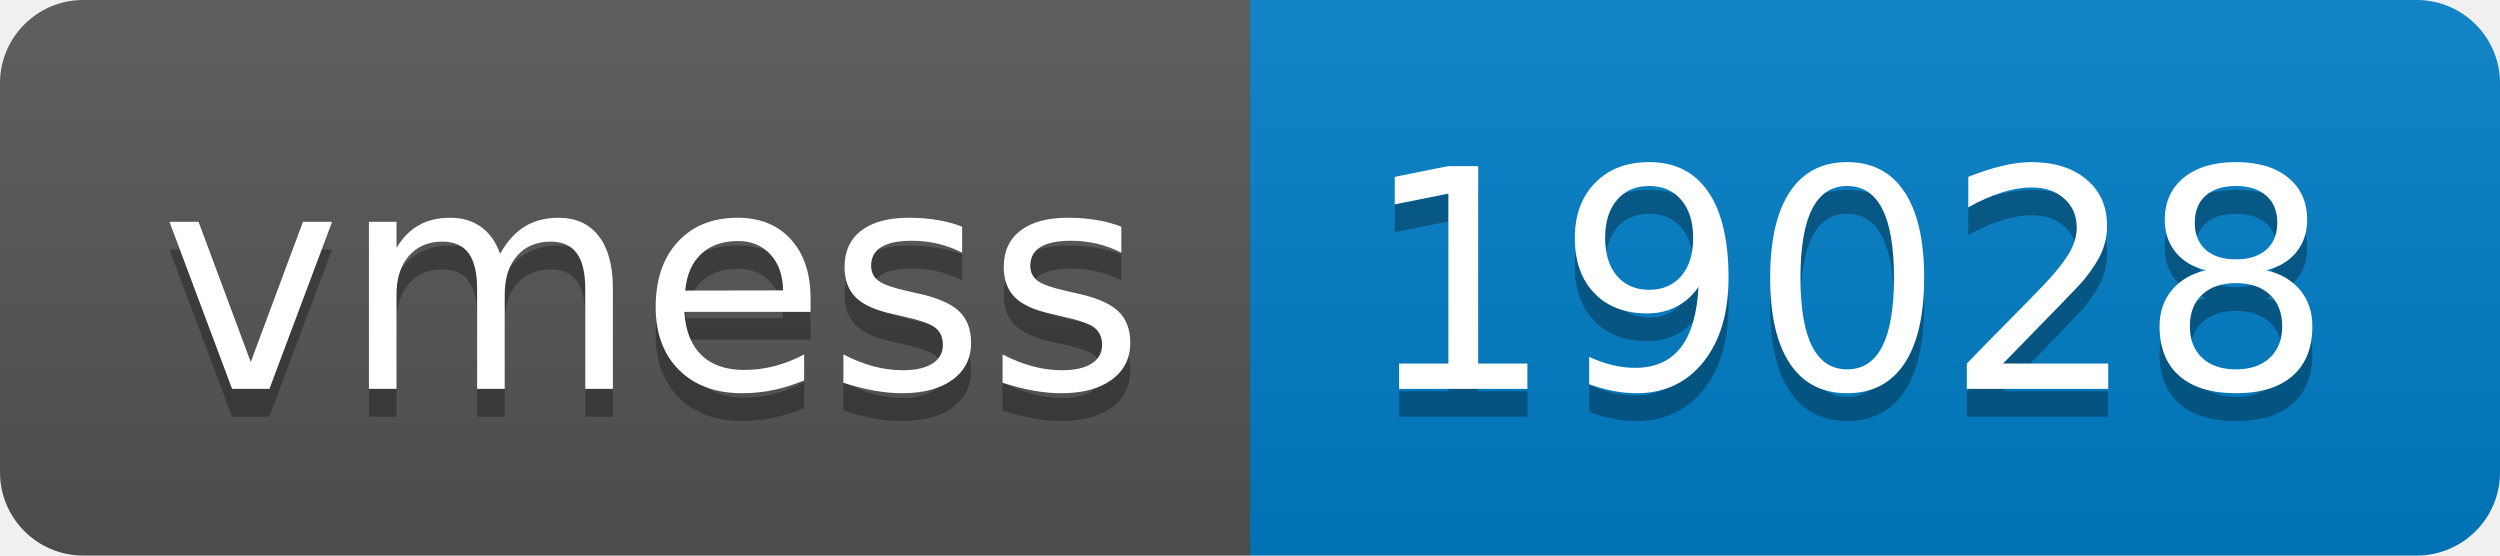
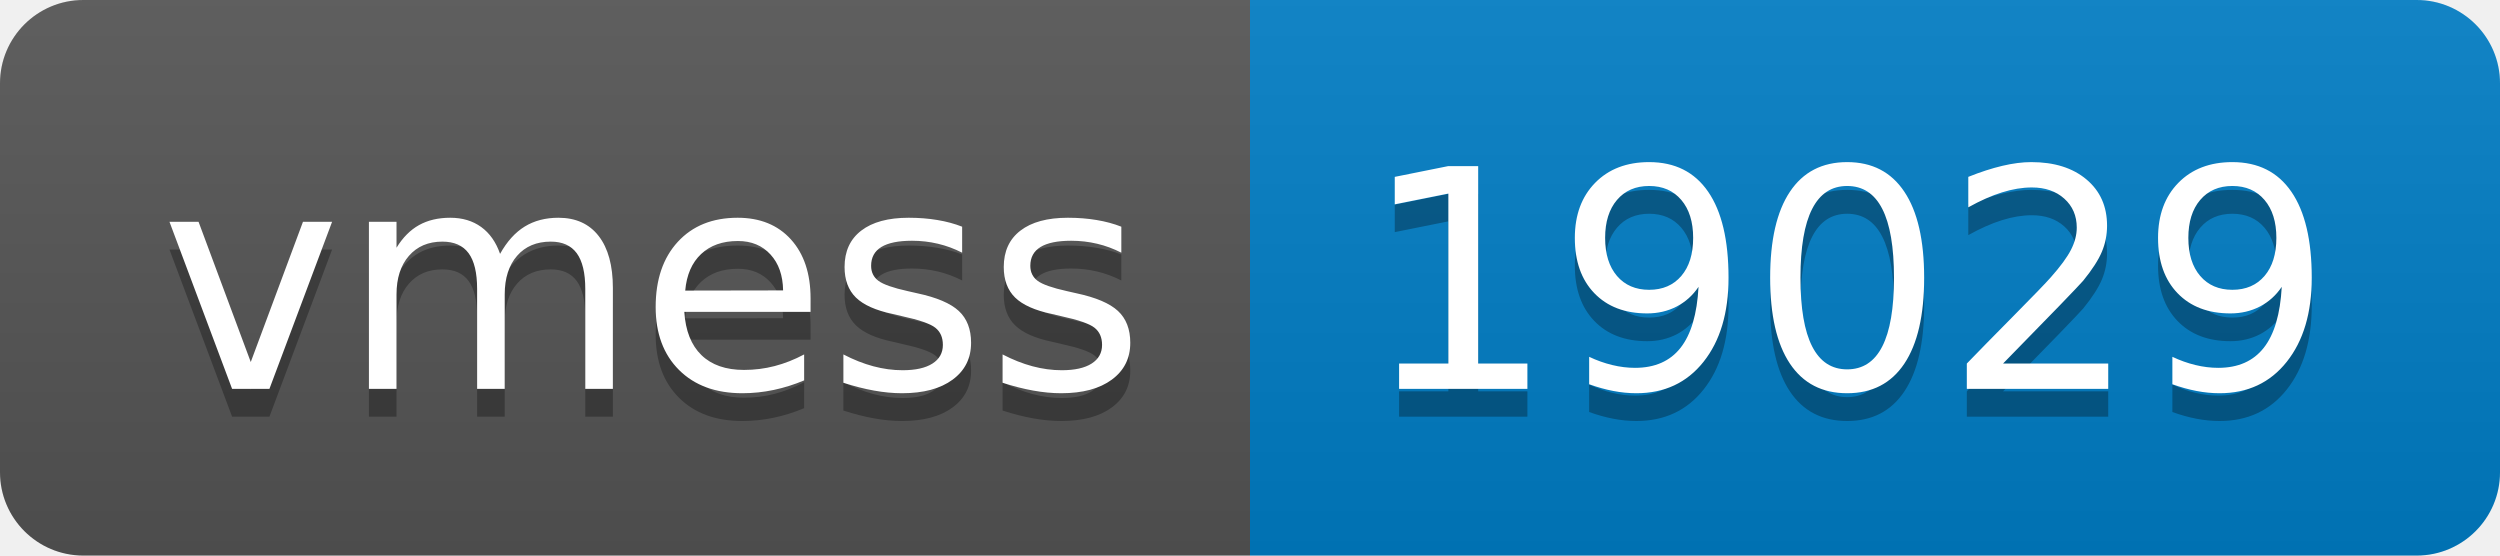
- <svg xmlns="http://www.w3.org/2000/svg" width="90" height="20" role="img" aria-label="vmess: 19028">
+ <svg xmlns="http://www.w3.org/2000/svg" width="90" height="20" role="img" aria-label="vmess: 19029">
  <linearGradient id="s" x2="0" y2="100%">
    <stop offset="0" stop-color="#bbb" stop-opacity=".1" />
    <stop offset="1" stop-opacity=".1" />
  </linearGradient>
  <clipPath id="r">
    <rect width="90" height="20" rx="3" fill="#fff" />
  </clipPath>
  <g clip-path="url(#r)">
    <rect width="45" height="20" fill="#555" />
    <rect x="45" width="45" height="20" fill="#007ec6" />
    <rect width="90" height="20" fill="url(#s)" />
  </g>
  <g fill="#fff" text-anchor="middle" font-family="Verdana,Geneva,DejaVu Sans,sans-serif" text-rendering="geometricPrecision" font-size="110">
    <text aria-hidden="true" x="235" y="150" fill="#010101" fill-opacity=".3" transform="scale(.1)" textLength="350">vmess</text>
    <text x="235" y="140" transform="scale(.1)" fill="#fff" textLength="350">vmess</text>
-     <text aria-hidden="true" x="665" y="150" fill="#010101" fill-opacity=".3" transform="scale(.1)" textLength="350">19028</text>
-     <text x="665" y="140" transform="scale(.1)" fill="#fff" textLength="350">19028</text>
+     <text aria-hidden="true" x="665" y="150" fill="#010101" fill-opacity=".3" transform="scale(.1)" textLength="350">19029</text>
+     <text x="665" y="140" transform="scale(.1)" fill="#fff" textLength="350">19029</text>
  </g>
</svg>
